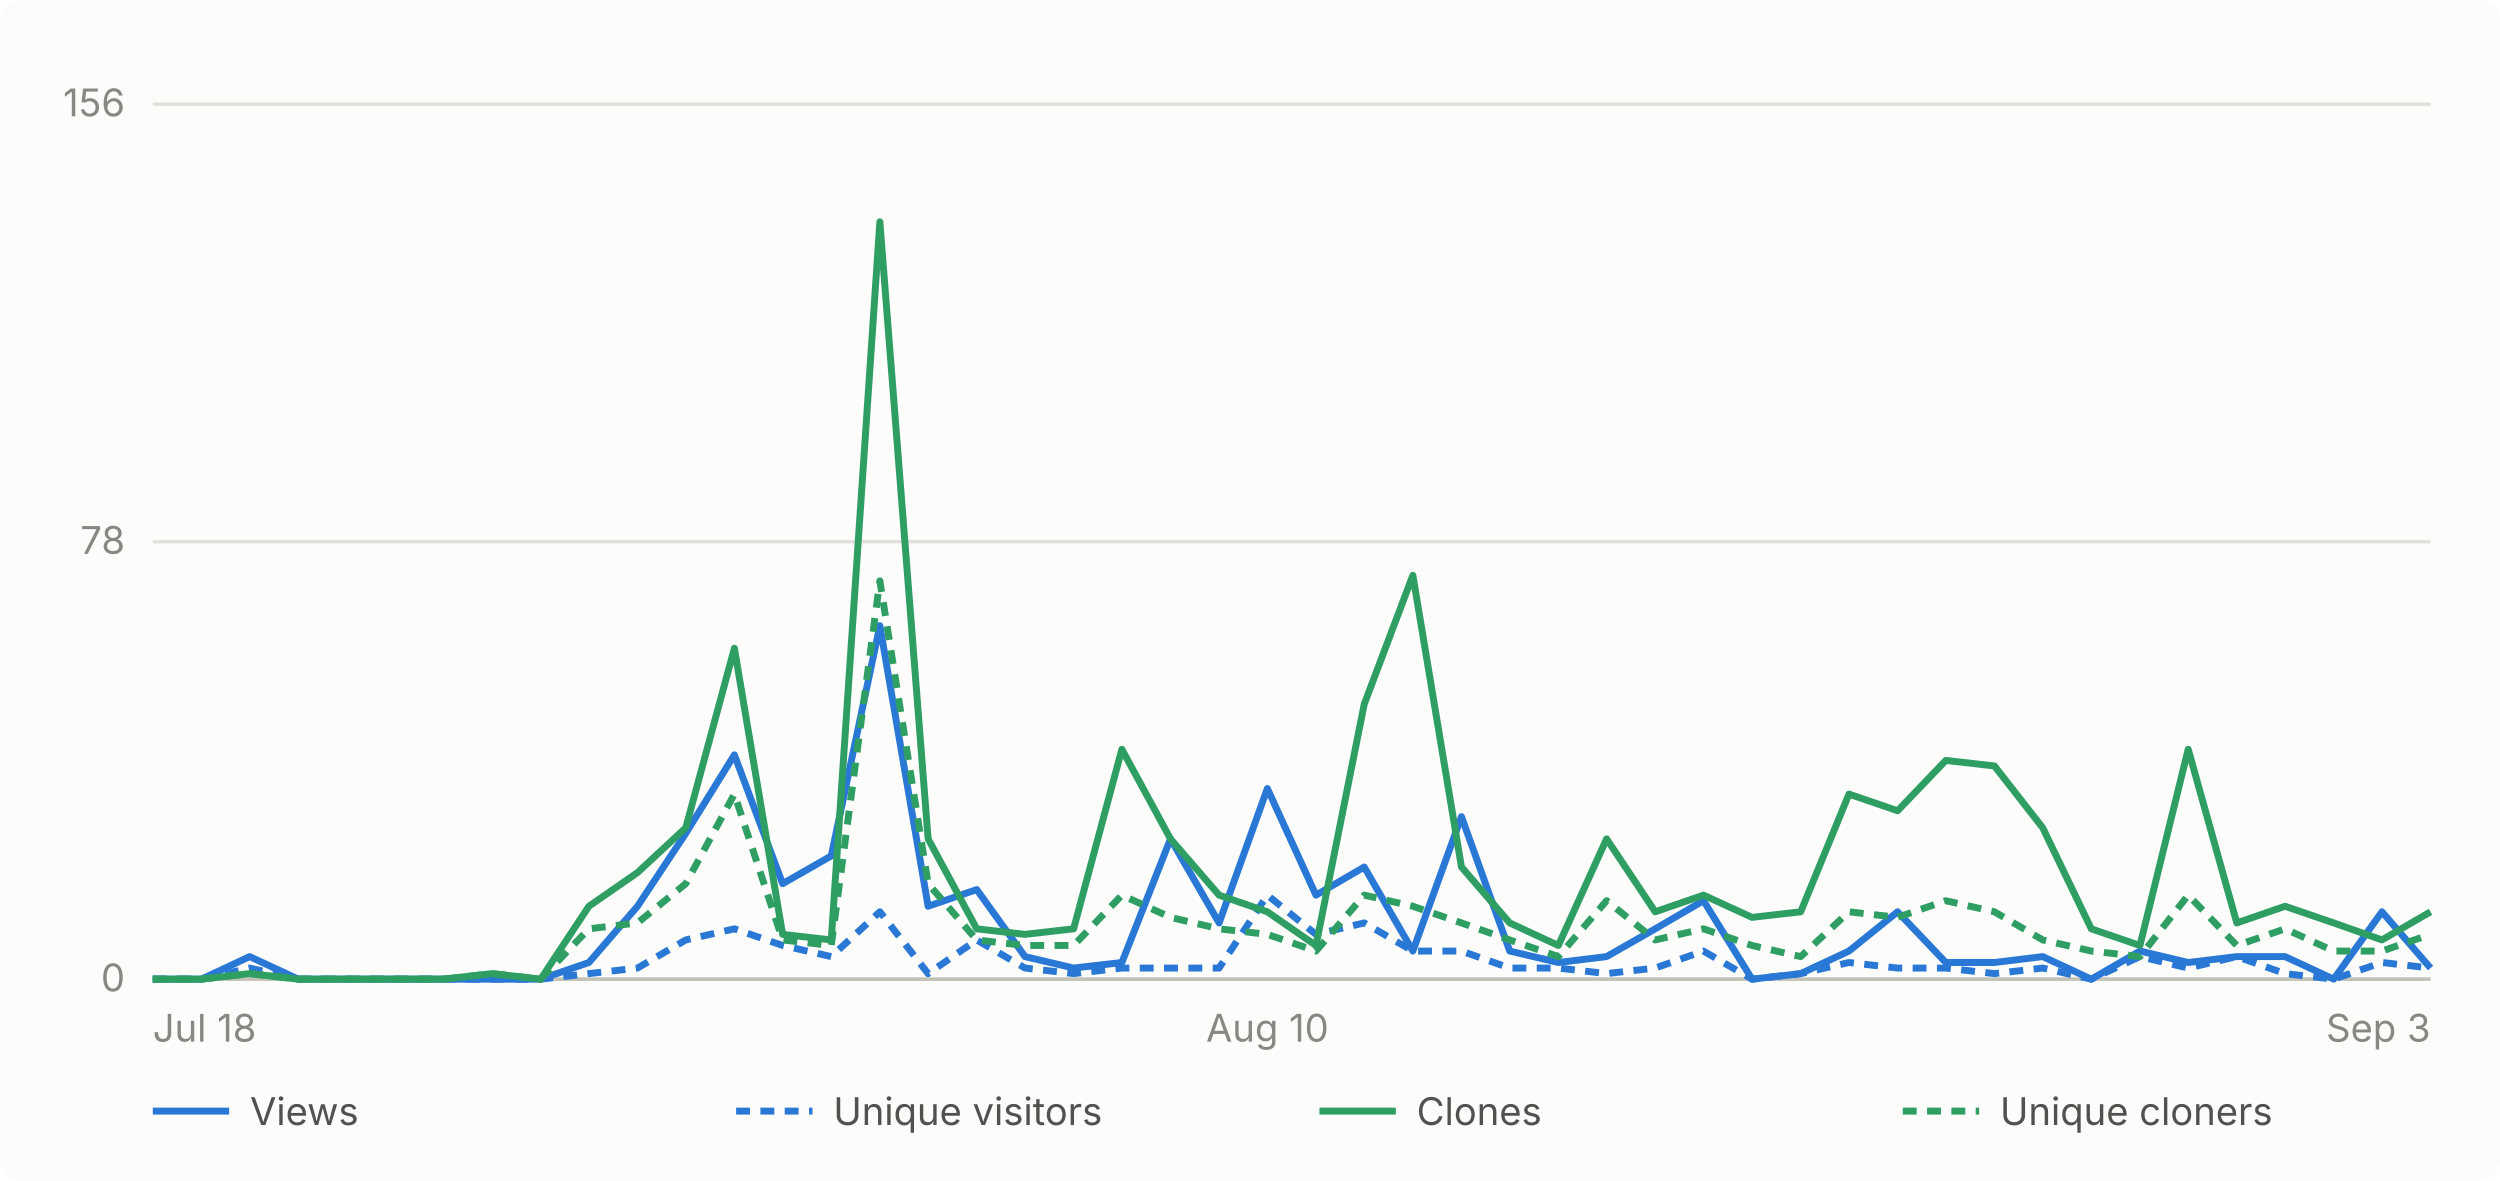
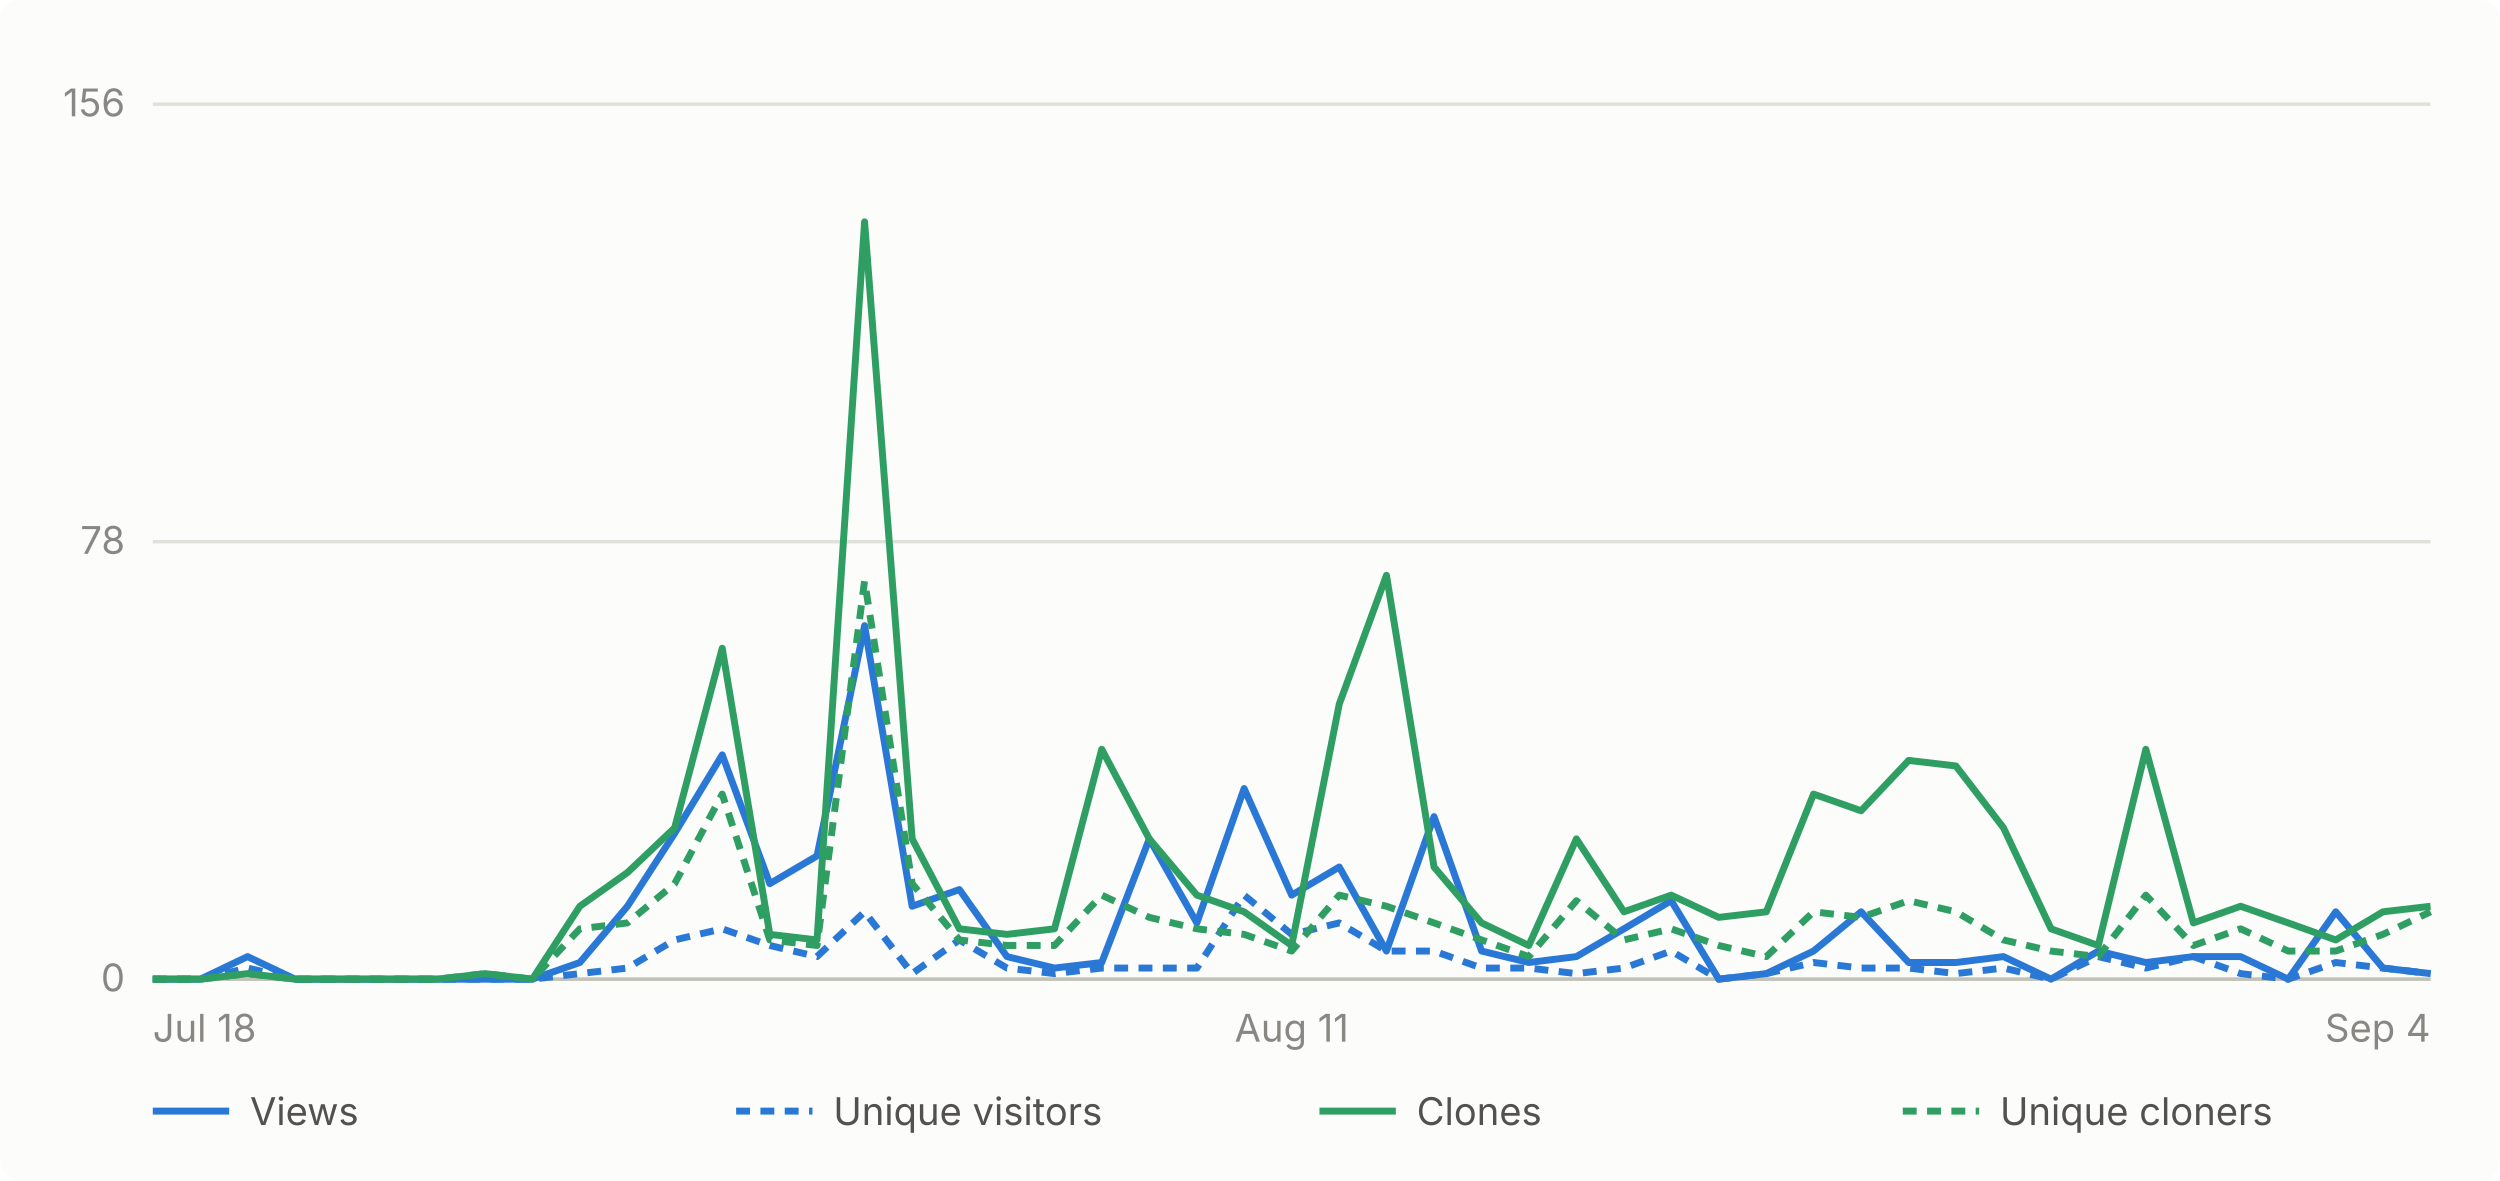
- <svg xmlns="http://www.w3.org/2000/svg" viewBox="0 0 720 340" width="720" height="340" role="img" aria-label="Daily GitHub traffic for abhiunix/AgentHarbor, Jul 18 to Sep 3">
+ <svg xmlns="http://www.w3.org/2000/svg" viewBox="0 0 720 340" width="720" height="340" role="img" aria-label="Daily GitHub traffic for abhiunix/AgentHarbor, Jul 18 to Sep 4">
  <rect width="720" height="340" fill="#fcfcfb" rx="6" />
  <g font-family="system-ui, -apple-system, 'Segoe UI', sans-serif">
    <line x1="44" y1="282.0" x2="700" y2="282.0" stroke="#e1e0d9" stroke-width="1" />
    <text x="36" y="285.5" text-anchor="end" fill="#898781" font-size="11">0</text>
    <line x1="44" y1="156.0" x2="700" y2="156.0" stroke="#e1e0d9" stroke-width="1" />
    <text x="36" y="159.5" text-anchor="end" fill="#898781" font-size="11">78</text>
    <line x1="44" y1="30.0" x2="700" y2="30.0" stroke="#e1e0d9" stroke-width="1" />
    <text x="36" y="33.5" text-anchor="end" fill="#898781" font-size="11">156</text>
    <line x1="44" y1="282" x2="700" y2="282" stroke="#c3c2b7" stroke-width="1" />
    <text x="44.0" y="300" text-anchor="start" fill="#898781" font-size="11">Jul 18</text>
-     <text x="365.0" y="300" text-anchor="middle" fill="#898781" font-size="11">Aug 10</text>
-     <text x="700.0" y="300" text-anchor="end" fill="#898781" font-size="11">Sep 3</text>
-     <path d="M 44.0 282.0 L 58.0 282.0 L 71.9 275.5 L 85.9 282.0 L 99.8 282.0 L 113.8 282.0 L 127.7 282.0 L 141.7 282.0 L 155.7 282.0 L 169.6 277.2 L 183.6 261.0 L 197.5 240.0 L 211.5 217.4 L 225.4 254.5 L 239.4 246.5 L 253.4 180.2 L 267.3 261.0 L 281.3 256.2 L 295.2 275.5 L 309.2 278.8 L 323.1 277.2 L 337.1 241.6 L 351.1 265.8 L 365.0 227.1 L 379.0 257.8 L 392.9 249.7 L 406.9 273.9 L 420.9 235.2 L 434.8 273.9 L 448.8 277.2 L 462.7 275.5 L 476.7 267.5 L 490.6 259.4 L 504.6 282.0 L 518.6 280.4 L 532.5 273.9 L 546.5 262.6 L 560.4 277.2 L 574.4 277.2 L 588.3 275.5 L 602.3 282.0 L 616.3 273.9 L 630.2 277.2 L 644.2 275.5 L 658.1 275.5 L 672.1 282.0 L 686.0 262.6 L 700.0 278.8" fill="none" stroke="#2a78d6" stroke-width="2" stroke-linejoin="round" />
-     <path d="M 44.0 282.0 L 58.0 282.0 L 71.9 278.8 L 85.9 282.0 L 99.8 282.0 L 113.8 282.0 L 127.7 282.0 L 141.7 282.0 L 155.7 282.0 L 169.6 280.4 L 183.6 278.8 L 197.5 270.7 L 211.5 267.5 L 225.4 272.3 L 239.4 275.5 L 253.4 262.6 L 267.3 280.4 L 281.3 270.7 L 295.2 278.8 L 309.2 280.4 L 323.1 278.8 L 337.1 278.8 L 351.1 278.8 L 365.0 257.8 L 379.0 269.1 L 392.9 265.8 L 406.9 273.9 L 420.9 273.9 L 434.8 278.8 L 448.8 278.8 L 462.7 280.4 L 476.7 278.8 L 490.6 273.9 L 504.6 282.0 L 518.6 280.4 L 532.5 277.2 L 546.5 278.8 L 560.4 278.8 L 574.4 280.4 L 588.3 278.8 L 602.3 282.0 L 616.3 275.5 L 630.2 278.8 L 644.2 275.5 L 658.1 280.4 L 672.1 282.0 L 686.0 277.2 L 700.0 278.8" fill="none" stroke="#2a78d6" stroke-width="2" stroke-linejoin="round" stroke-dasharray="4 3" />
-     <path d="M 44.0 282.0 L 58.0 282.0 L 71.9 280.4 L 85.9 282.0 L 99.8 282.0 L 113.8 282.0 L 127.7 282.0 L 141.7 280.4 L 155.7 282.0 L 169.6 261.0 L 183.6 251.3 L 197.5 238.4 L 211.5 186.7 L 225.4 269.1 L 239.4 270.7 L 253.4 63.9 L 267.3 241.6 L 281.3 267.5 L 295.2 269.1 L 309.2 267.5 L 323.1 215.8 L 337.1 241.6 L 351.1 257.8 L 365.0 262.6 L 379.0 272.3 L 392.9 202.8 L 406.9 165.7 L 420.9 249.7 L 434.8 265.8 L 448.8 272.3 L 462.7 241.6 L 476.7 262.6 L 490.6 257.8 L 504.6 264.2 L 518.6 262.6 L 532.5 228.7 L 546.5 233.5 L 560.4 219.0 L 574.4 220.6 L 588.3 238.4 L 602.3 267.5 L 616.3 272.3 L 630.2 215.8 L 644.2 265.8 L 658.1 261.0 L 672.1 265.8 L 686.0 270.7 L 700.0 262.6" fill="none" stroke="#2f9e63" stroke-width="2" stroke-linejoin="round" />
-     <path d="M 44.0 282.0 L 58.0 282.0 L 71.9 280.4 L 85.9 282.0 L 99.8 282.0 L 113.8 282.0 L 127.7 282.0 L 141.7 280.4 L 155.7 282.0 L 169.6 267.5 L 183.6 265.8 L 197.5 254.5 L 211.5 228.7 L 225.4 270.7 L 239.4 272.3 L 253.4 167.3 L 267.3 254.5 L 281.3 270.7 L 295.2 272.3 L 309.2 272.3 L 323.1 257.8 L 337.1 264.2 L 351.1 267.5 L 365.0 269.1 L 379.0 273.9 L 392.9 257.8 L 406.9 261.0 L 420.9 265.8 L 434.8 270.7 L 448.8 275.5 L 462.7 259.4 L 476.7 270.7 L 490.6 267.5 L 504.6 272.3 L 518.6 275.5 L 532.5 262.6 L 546.5 264.2 L 560.4 259.4 L 574.4 262.6 L 588.3 270.7 L 602.3 273.9 L 616.3 275.5 L 630.2 257.8 L 644.2 272.3 L 658.1 267.5 L 672.1 273.9 L 686.0 273.9 L 700.0 269.1" fill="none" stroke="#2f9e63" stroke-width="2" stroke-linejoin="round" stroke-dasharray="4 3" />
+     <text x="372.0" y="300" text-anchor="middle" fill="#898781" font-size="11">Aug 11</text>
+     <text x="700.0" y="300" text-anchor="end" fill="#898781" font-size="11">Sep 4</text>
+     <path d="M 44.0 282.0 L 57.7 282.0 L 71.3 275.5 L 85.0 282.0 L 98.7 282.0 L 112.3 282.0 L 126.0 282.0 L 139.7 282.0 L 153.3 282.0 L 167.0 277.2 L 180.7 261.0 L 194.3 240.0 L 208.0 217.4 L 221.7 254.5 L 235.3 246.5 L 249.0 180.2 L 262.7 261.0 L 276.3 256.2 L 290.0 275.5 L 303.7 278.8 L 317.3 277.2 L 331.0 241.6 L 344.7 265.8 L 358.3 227.1 L 372.0 257.8 L 385.7 249.7 L 399.3 273.9 L 413.0 235.2 L 426.7 273.9 L 440.3 277.2 L 454.0 275.5 L 467.7 267.5 L 481.3 259.4 L 495.0 282.0 L 508.7 280.4 L 522.3 273.9 L 536.0 262.6 L 549.7 277.2 L 563.3 277.2 L 577.0 275.5 L 590.7 282.0 L 604.3 273.9 L 618.0 277.2 L 631.7 275.5 L 645.3 275.5 L 659.0 282.0 L 672.7 262.6 L 686.3 278.8 L 700.0 280.4" fill="none" stroke="#2a78d6" stroke-width="2" stroke-linejoin="round" />
+     <path d="M 44.0 282.0 L 57.7 282.0 L 71.3 278.8 L 85.0 282.0 L 98.7 282.0 L 112.3 282.0 L 126.0 282.0 L 139.7 282.0 L 153.3 282.0 L 167.0 280.4 L 180.7 278.8 L 194.3 270.7 L 208.0 267.5 L 221.7 272.3 L 235.3 275.5 L 249.0 262.6 L 262.7 280.4 L 276.3 270.7 L 290.0 278.8 L 303.7 280.4 L 317.3 278.8 L 331.0 278.8 L 344.7 278.8 L 358.3 257.8 L 372.0 269.1 L 385.7 265.8 L 399.3 273.9 L 413.0 273.9 L 426.7 278.8 L 440.3 278.8 L 454.0 280.4 L 467.7 278.8 L 481.3 273.9 L 495.0 282.0 L 508.7 280.4 L 522.3 277.2 L 536.0 278.8 L 549.7 278.8 L 563.3 280.4 L 577.0 278.8 L 590.7 282.0 L 604.3 275.5 L 618.0 278.8 L 631.7 275.5 L 645.3 280.4 L 659.0 282.0 L 672.7 277.2 L 686.3 278.8 L 700.0 280.4" fill="none" stroke="#2a78d6" stroke-width="2" stroke-linejoin="round" stroke-dasharray="4 3" />
+     <path d="M 44.0 282.0 L 57.7 282.0 L 71.3 280.4 L 85.0 282.0 L 98.7 282.0 L 112.3 282.0 L 126.0 282.0 L 139.7 280.4 L 153.3 282.0 L 167.0 261.0 L 180.7 251.3 L 194.3 238.4 L 208.0 186.7 L 221.7 269.1 L 235.3 270.7 L 249.0 63.9 L 262.7 241.6 L 276.3 267.5 L 290.0 269.1 L 303.7 267.5 L 317.3 215.8 L 331.0 241.6 L 344.7 257.8 L 358.3 262.6 L 372.0 272.3 L 385.7 202.8 L 399.3 165.7 L 413.0 249.7 L 426.7 265.8 L 440.3 272.3 L 454.0 241.6 L 467.7 262.6 L 481.3 257.8 L 495.0 264.2 L 508.7 262.6 L 522.3 228.7 L 536.0 233.5 L 549.7 219.0 L 563.3 220.6 L 577.0 238.4 L 590.7 267.5 L 604.3 272.3 L 618.0 215.8 L 631.7 265.8 L 645.3 261.0 L 659.0 265.8 L 672.7 270.7 L 686.3 262.6 L 700.0 261.0" fill="none" stroke="#2f9e63" stroke-width="2" stroke-linejoin="round" />
+     <path d="M 44.0 282.0 L 57.7 282.0 L 71.3 280.4 L 85.0 282.0 L 98.7 282.0 L 112.3 282.0 L 126.0 282.0 L 139.7 280.4 L 153.3 282.0 L 167.0 267.5 L 180.7 265.8 L 194.3 254.5 L 208.0 228.7 L 221.7 270.7 L 235.3 272.3 L 249.0 167.3 L 262.7 254.5 L 276.3 270.7 L 290.0 272.3 L 303.7 272.3 L 317.3 257.8 L 331.0 264.2 L 344.7 267.5 L 358.3 269.1 L 372.0 273.9 L 385.7 257.8 L 399.3 261.0 L 413.0 265.8 L 426.7 270.7 L 440.3 275.5 L 454.0 259.4 L 467.7 270.7 L 481.3 267.5 L 495.0 272.3 L 508.7 275.5 L 522.3 262.6 L 536.0 264.2 L 549.7 259.4 L 563.3 262.6 L 577.0 270.7 L 590.7 273.9 L 604.3 275.5 L 618.0 257.8 L 631.7 272.3 L 645.3 267.5 L 659.0 273.9 L 672.7 273.9 L 686.3 269.1 L 700.0 262.6" fill="none" stroke="#2f9e63" stroke-width="2" stroke-linejoin="round" stroke-dasharray="4 3" />
    <line x1="44" y1="320" x2="66" y2="320" stroke="#2a78d6" stroke-width="2" />
    <text x="72" y="324" fill="#52514e" font-size="11">Views</text>
    <line x1="212" y1="320" x2="234" y2="320" stroke="#2a78d6" stroke-width="2" stroke-dasharray="4 3" />
    <text x="240" y="324" fill="#52514e" font-size="11">Unique visitors</text>
    <line x1="380" y1="320" x2="402" y2="320" stroke="#2f9e63" stroke-width="2" />
    <text x="408" y="324" fill="#52514e" font-size="11">Clones</text>
    <line x1="548" y1="320" x2="570" y2="320" stroke="#2f9e63" stroke-width="2" stroke-dasharray="4 3" />
    <text x="576" y="324" fill="#52514e" font-size="11">Unique cloners</text>
  </g>
</svg>
